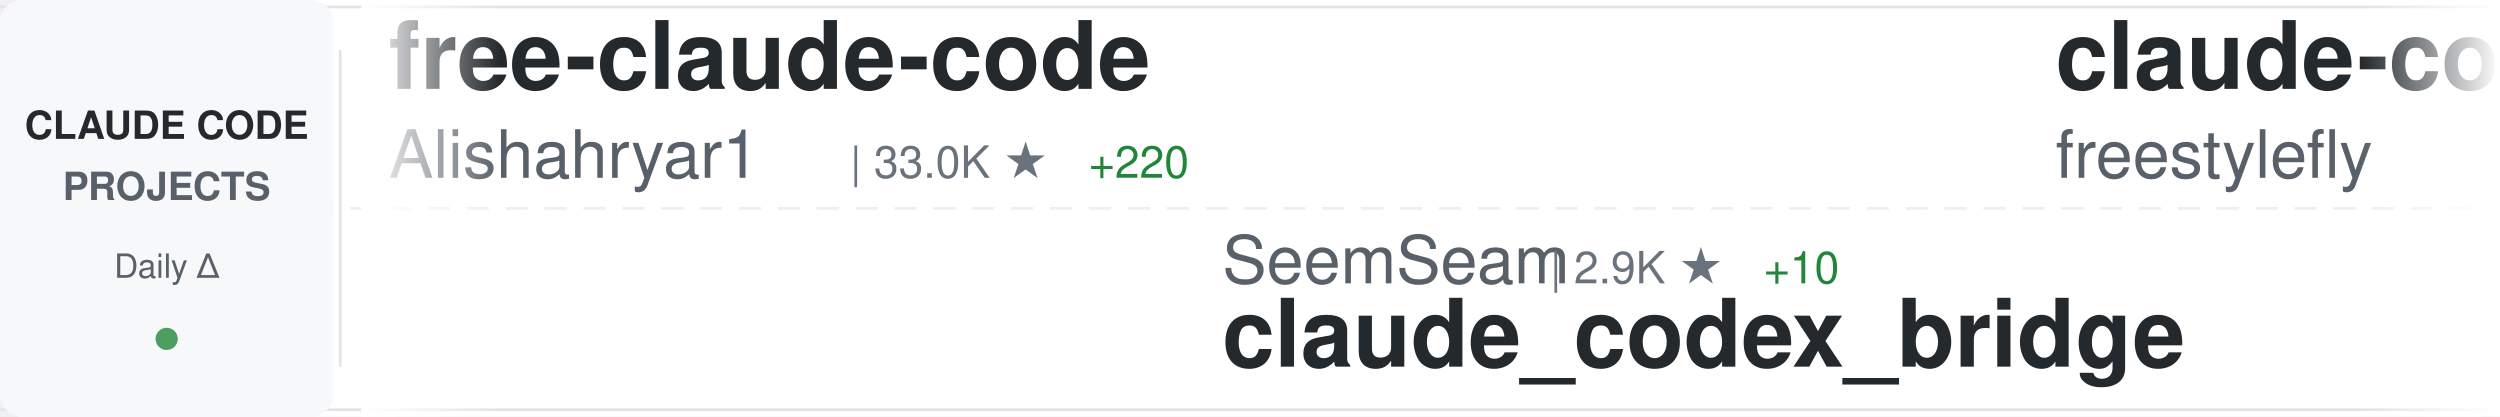
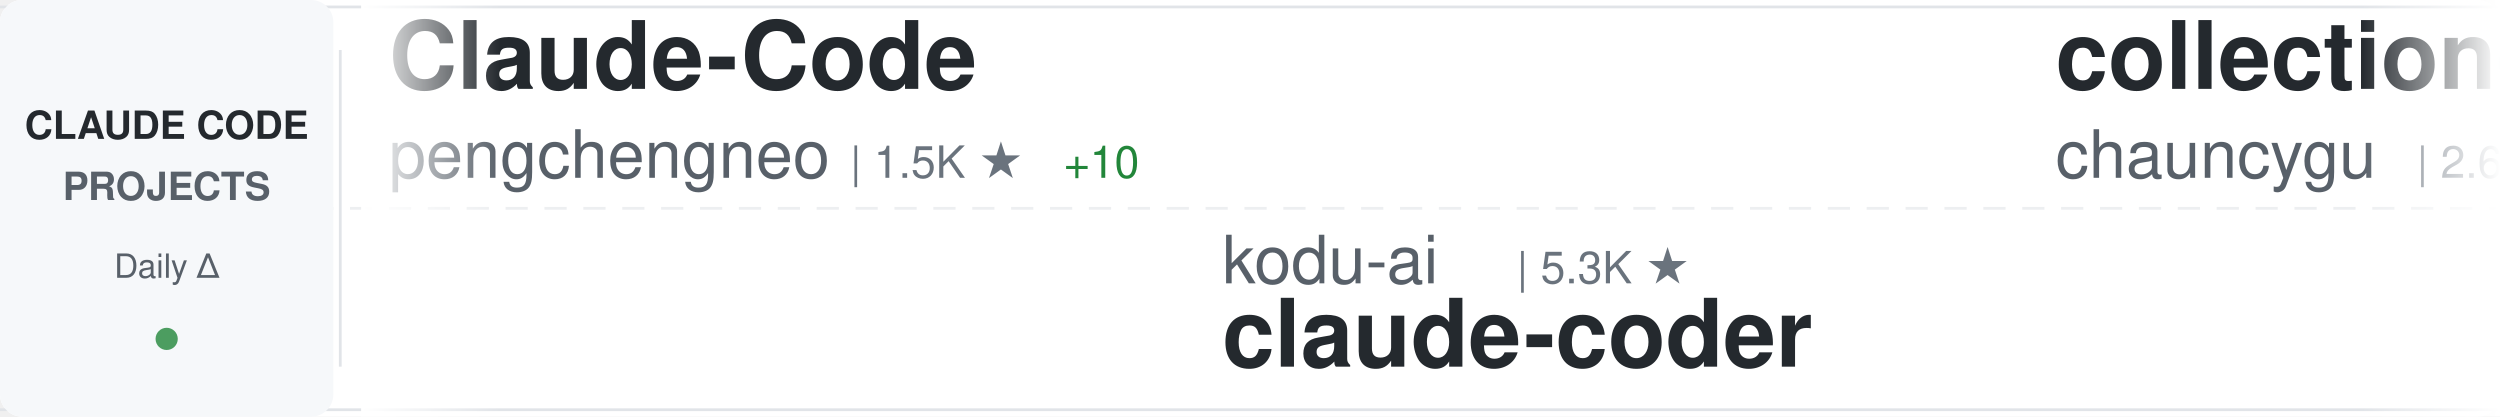
<svg xmlns="http://www.w3.org/2000/svg" width="900" height="150">
  <defs>
    <linearGradient id="awesomeLeftFade" x1="0%" y1="0%" x2="100%" y2="0%">
      <stop offset="0%" style="stop-color:#ffffff;stop-opacity:1" />
      <stop offset="100%" style="stop-color:#ffffff;stop-opacity:0" />
    </linearGradient>
    <linearGradient id="awesomeRightFade" x1="0%" y1="0%" x2="100%" y2="0%">
      <stop offset="0%" style="stop-color:#ffffff;stop-opacity:0" />
      <stop offset="100%" style="stop-color:#ffffff;stop-opacity:1" />
    </linearGradient>
  </defs>
  <rect width="900" height="150" fill="#ffffff" rx="8" />
  <rect x="0" y="2" width="900" height="1" fill="#e1e4e8" />
  <rect x="0" y="147" width="900" height="1" fill="#e1e4e8" />
  <line x1="0" y1="75" x2="900" y2="75" stroke="#e1e4e8" stroke-width="1" stroke-dasharray="8 6" opacity="0.6" />
  <rect x="0" y="0" width="120" height="150" fill="#f6f8fa" rx="8" />
  <text x="60" y="50" font-family="-apple-system, BlinkMacSystemFont, 'Segoe UI', Helvetica, Arial, sans-serif" font-size="14" font-weight="600" fill="#24292e" text-anchor="middle">CLAUDE CODE</text>
  <text x="60" y="72" font-family="-apple-system, BlinkMacSystemFont, 'Segoe UI', Helvetica, Arial, sans-serif" font-size="14" font-weight="600" fill="#586069" text-anchor="middle">PROJECTS</text>
  <text x="60" y="100" font-family="-apple-system, BlinkMacSystemFont, 'Segoe UI', Helvetica, Arial, sans-serif" font-size="12" font-weight="500" fill="#586069" text-anchor="middle">Daily Δ</text>
  <circle cx="60" cy="122" r="4" fill="#22863a" opacity="0.8" />
  <rect x="122" y="18" width="1" height="114" fill="#e1e4e8" />
  <clipPath id="awesomeTickerClip">
    <rect x="130" y="0" width="770" height="150" />
  </clipPath>
  <g clip-path="url(#awesomeTickerClip)">
    <g id="awesomeTickerItems">
      <animateTransform attributeName="transform" attributeType="XML" type="translate" from="0 0" to="-3000 0" dur="54s" repeatCount="indefinite" />
      <g transform="translate(0, 0)">
-         <text x="140" y="32" font-family="-apple-system, BlinkMacSystemFont, 'Segoe UI', Helvetica, Arial, sans-serif" font-size="34" font-weight="600" fill="#24292e">free-claude-code</text>
-         <text x="140" y="64" font-family="-apple-system, BlinkMacSystemFont, 'Segoe UI', Helvetica, Arial, sans-serif" font-size="24" font-weight="400" fill="#586069">Alishahryar1</text>
-         <text x="306" y="64" font-family="-apple-system, BlinkMacSystemFont, 'Segoe UI', Helvetica, Arial, sans-serif" font-size="16" font-weight="500" fill="#6a737d">| 33.0K ★</text>
-         <text x="392" y="64" font-family="-apple-system, BlinkMacSystemFont, 'Segoe UI', Helvetica, Arial, sans-serif" font-size="16" font-weight="500" fill="#22863a"> +220</text>
+         <text x="140" y="32" font-family="-apple-system, BlinkMacSystemFont, 'Segoe UI', Helvetica, Arial, sans-serif" font-size="34" font-weight="600" fill="#24292e">Claude-Code</text>
+         <text x="140" y="64" font-family="-apple-system, BlinkMacSystemFont, 'Segoe UI', Helvetica, Arial, sans-serif" font-size="24" font-weight="400" fill="#586069">pengchengneo</text>
+         <text x="306" y="64" font-family="-apple-system, BlinkMacSystemFont, 'Segoe UI', Helvetica, Arial, sans-serif" font-size="16" font-weight="500" fill="#6a737d">| 1.5K ★</text>
+         <text x="383" y="64" font-family="-apple-system, BlinkMacSystemFont, 'Segoe UI', Helvetica, Arial, sans-serif" font-size="16" font-weight="500" fill="#22863a"> +10</text>
      </g>
      <g transform="translate(300, 0)">
-         <text x="140" y="102" font-family="-apple-system, BlinkMacSystemFont, 'Segoe UI', Helvetica, Arial, sans-serif" font-size="24" font-weight="400" fill="#586069">SeemSeam</text>
-         <text x="258" y="102" font-family="-apple-system, BlinkMacSystemFont, 'Segoe UI', Helvetica, Arial, sans-serif" font-size="16" font-weight="500" fill="#6a737d">| 2.9K ★</text>
-         <text x="335" y="102" font-family="-apple-system, BlinkMacSystemFont, 'Segoe UI', Helvetica, Arial, sans-serif" font-size="16" font-weight="500" fill="#22863a"> +10</text>
-         <text x="140" y="132" font-family="-apple-system, BlinkMacSystemFont, 'Segoe UI', Helvetica, Arial, sans-serif" font-size="34" font-weight="600" fill="#24292e">claude_codex_bridge</text>
+         <text x="140" y="102" font-family="-apple-system, BlinkMacSystemFont, 'Segoe UI', Helvetica, Arial, sans-serif" font-size="24" font-weight="400" fill="#586069">kodu-ai</text>
+         <text x="246" y="102" font-family="-apple-system, BlinkMacSystemFont, 'Segoe UI', Helvetica, Arial, sans-serif" font-size="16" font-weight="500" fill="#6a737d">| 5.3K ★</text>
+         <text x="140" y="132" font-family="-apple-system, BlinkMacSystemFont, 'Segoe UI', Helvetica, Arial, sans-serif" font-size="34" font-weight="600" fill="#24292e">claude-coder</text>
      </g>
      <g transform="translate(600, 0)">
-         <text x="140" y="32" font-family="-apple-system, BlinkMacSystemFont, 'Segoe UI', Helvetica, Arial, sans-serif" font-size="34" font-weight="600" fill="#24292e">claude-code</text>
-         <text x="140" y="64" font-family="-apple-system, BlinkMacSystemFont, 'Segoe UI', Helvetica, Arial, sans-serif" font-size="24" font-weight="400" fill="#586069">freestylefly</text>
-         <text x="306" y="64" font-family="-apple-system, BlinkMacSystemFont, 'Segoe UI', Helvetica, Arial, sans-serif" font-size="16" font-weight="500" fill="#6a737d">| 125 ★</text>
-       </g>
-       <g transform="translate(900, 0)">
-         <text x="140" y="102" font-family="-apple-system, BlinkMacSystemFont, 'Segoe UI', Helvetica, Arial, sans-serif" font-size="24" font-weight="400" fill="#586069">claude-code-best</text>
-         <text x="354" y="102" font-family="-apple-system, BlinkMacSystemFont, 'Segoe UI', Helvetica, Arial, sans-serif" font-size="16" font-weight="500" fill="#6a737d">| 19.6K ★</text>
-         <text x="440" y="102" font-family="-apple-system, BlinkMacSystemFont, 'Segoe UI', Helvetica, Arial, sans-serif" font-size="16" font-weight="500" fill="#22863a"> +50</text>
-         <text x="140" y="132" font-family="-apple-system, BlinkMacSystemFont, 'Segoe UI', Helvetica, Arial, sans-serif" font-size="34" font-weight="600" fill="#24292e">claude-code</text>
-       </g>
-       <g transform="translate(1200, 0)">
        <text x="140" y="32" font-family="-apple-system, BlinkMacSystemFont, 'Segoe UI', Helvetica, Arial, sans-serif" font-size="34" font-weight="600" fill="#24292e">collection-claude-code-s...</text>
        <text x="140" y="64" font-family="-apple-system, BlinkMacSystemFont, 'Segoe UI', Helvetica, Arial, sans-serif" font-size="24" font-weight="400" fill="#586069">chauncygu</text>
        <text x="270" y="64" font-family="-apple-system, BlinkMacSystemFont, 'Segoe UI', Helvetica, Arial, sans-serif" font-size="16" font-weight="500" fill="#6a737d">| 2.6K ★</text>
-         <text x="347" y="64" font-family="-apple-system, BlinkMacSystemFont, 'Segoe UI', Helvetica, Arial, sans-serif" font-size="16" font-weight="500" fill="#22863a"> +9</text>
+         <text x="347" y="64" font-family="-apple-system, BlinkMacSystemFont, 'Segoe UI', Helvetica, Arial, sans-serif" font-size="16" font-weight="500" fill="#22863a"> +10</text>
+       </g>
+       <g transform="translate(900, 0)">
+         <text x="140" y="102" font-family="-apple-system, BlinkMacSystemFont, 'Segoe UI', Helvetica, Arial, sans-serif" font-size="24" font-weight="400" fill="#586069">fazxes</text>
+         <text x="234" y="102" font-family="-apple-system, BlinkMacSystemFont, 'Segoe UI', Helvetica, Arial, sans-serif" font-size="16" font-weight="500" fill="#6a737d">| 220 ★</text>
+         <text x="140" y="132" font-family="-apple-system, BlinkMacSystemFont, 'Segoe UI', Helvetica, Arial, sans-serif" font-size="34" font-weight="600" fill="#24292e">Claude-code</text>
+       </g>
+       <g transform="translate(1200, 0)">
+         <text x="140" y="32" font-family="-apple-system, BlinkMacSystemFont, 'Segoe UI', Helvetica, Arial, sans-serif" font-size="34" font-weight="600" fill="#24292e">andrej-karpathy-skills</text>
+         <text x="140" y="64" font-family="-apple-system, BlinkMacSystemFont, 'Segoe UI', Helvetica, Arial, sans-serif" font-size="24" font-weight="400" fill="#586069">multica-ai</text>
+         <text x="282" y="64" font-family="-apple-system, BlinkMacSystemFont, 'Segoe UI', Helvetica, Arial, sans-serif" font-size="16" font-weight="500" fill="#6a737d">| 170.4K ★</text>
+         <text x="377" y="64" font-family="-apple-system, BlinkMacSystemFont, 'Segoe UI', Helvetica, Arial, sans-serif" font-size="16" font-weight="500" fill="#22863a"> +1.0K</text>
      </g>
      <g transform="translate(1500, 0)">
-         <text x="140" y="102" font-family="-apple-system, BlinkMacSystemFont, 'Segoe UI', Helvetica, Arial, sans-serif" font-size="24" font-weight="400" fill="#586069">darcyegb</text>
-         <text x="258" y="102" font-family="-apple-system, BlinkMacSystemFont, 'Segoe UI', Helvetica, Arial, sans-serif" font-size="16" font-weight="500" fill="#6a737d">| 715 ★</text>
-         <text x="140" y="132" font-family="-apple-system, BlinkMacSystemFont, 'Segoe UI', Helvetica, Arial, sans-serif" font-size="34" font-weight="600" fill="#24292e">ClaudeCodeAgents</text>
+         <text x="140" y="102" font-family="-apple-system, BlinkMacSystemFont, 'Segoe UI', Helvetica, Arial, sans-serif" font-size="24" font-weight="400" fill="#586069">ghuntley</text>
+         <text x="258" y="102" font-family="-apple-system, BlinkMacSystemFont, 'Segoe UI', Helvetica, Arial, sans-serif" font-size="16" font-weight="500" fill="#6a737d">| 980 ★</text>
+         <text x="140" y="132" font-family="-apple-system, BlinkMacSystemFont, 'Segoe UI', Helvetica, Arial, sans-serif" font-size="34" font-weight="600" fill="#24292e">claude-code-source-code-...</text>
      </g>
      <g transform="translate(1800, 0)">
-         <text x="140" y="32" font-family="-apple-system, BlinkMacSystemFont, 'Segoe UI', Helvetica, Arial, sans-serif" font-size="34" font-weight="600" fill="#24292e">ClaudeCode</text>
-         <text x="140" y="64" font-family="-apple-system, BlinkMacSystemFont, 'Segoe UI', Helvetica, Arial, sans-serif" font-size="24" font-weight="400" fill="#586069">guanshan</text>
-         <text x="258" y="64" font-family="-apple-system, BlinkMacSystemFont, 'Segoe UI', Helvetica, Arial, sans-serif" font-size="16" font-weight="500" fill="#6a737d">| 60 ★</text>
+         <text x="140" y="32" font-family="-apple-system, BlinkMacSystemFont, 'Segoe UI', Helvetica, Arial, sans-serif" font-size="34" font-weight="600" fill="#24292e">claude-code</text>
+         <text x="140" y="64" font-family="-apple-system, BlinkMacSystemFont, 'Segoe UI', Helvetica, Arial, sans-serif" font-size="24" font-weight="400" fill="#586069">yasasbanukaofficial</text>
+         <text x="390" y="64" font-family="-apple-system, BlinkMacSystemFont, 'Segoe UI', Helvetica, Arial, sans-serif" font-size="16" font-weight="500" fill="#6a737d">| 3.4K ★</text>
+         <text x="467" y="64" font-family="-apple-system, BlinkMacSystemFont, 'Segoe UI', Helvetica, Arial, sans-serif" font-size="16" font-weight="500" fill="#22863a"> +9</text>
      </g>
      <g transform="translate(2100, 0)">
-         <text x="140" y="102" font-family="-apple-system, BlinkMacSystemFont, 'Segoe UI', Helvetica, Arial, sans-serif" font-size="24" font-weight="400" fill="#586069">VineeTagarwaL-code</text>
-         <text x="378" y="102" font-family="-apple-system, BlinkMacSystemFont, 'Segoe UI', Helvetica, Arial, sans-serif" font-size="16" font-weight="500" fill="#6a737d">| 276 ★</text>
-         <text x="140" y="132" font-family="-apple-system, BlinkMacSystemFont, 'Segoe UI', Helvetica, Arial, sans-serif" font-size="34" font-weight="600" fill="#24292e">claude-code</text>
+         <text x="140" y="102" font-family="-apple-system, BlinkMacSystemFont, 'Segoe UI', Helvetica, Arial, sans-serif" font-size="24" font-weight="400" fill="#586069">zebbern</text>
+         <text x="246" y="102" font-family="-apple-system, BlinkMacSystemFont, 'Segoe UI', Helvetica, Arial, sans-serif" font-size="16" font-weight="500" fill="#6a737d">| 4.2K ★</text>
+         <text x="323" y="102" font-family="-apple-system, BlinkMacSystemFont, 'Segoe UI', Helvetica, Arial, sans-serif" font-size="16" font-weight="500" fill="#22863a"> +1</text>
+         <text x="140" y="132" font-family="-apple-system, BlinkMacSystemFont, 'Segoe UI', Helvetica, Arial, sans-serif" font-size="34" font-weight="600" fill="#24292e">claude-code-guide</text>
      </g>
      <g transform="translate(2400, 0)">
-         <text x="140" y="32" font-family="-apple-system, BlinkMacSystemFont, 'Segoe UI', Helvetica, Arial, sans-serif" font-size="34" font-weight="600" fill="#24292e">claude-code</text>
-         <text x="140" y="64" font-family="-apple-system, BlinkMacSystemFont, 'Segoe UI', Helvetica, Arial, sans-serif" font-size="24" font-weight="400" fill="#586069">isboyjc</text>
-         <text x="246" y="64" font-family="-apple-system, BlinkMacSystemFont, 'Segoe UI', Helvetica, Arial, sans-serif" font-size="16" font-weight="500" fill="#6a737d">| 158 ★</text>
+         <text x="140" y="32" font-family="-apple-system, BlinkMacSystemFont, 'Segoe UI', Helvetica, Arial, sans-serif" font-size="34" font-weight="600" fill="#24292e">my-claude-code-setup</text>
+         <text x="140" y="64" font-family="-apple-system, BlinkMacSystemFont, 'Segoe UI', Helvetica, Arial, sans-serif" font-size="24" font-weight="400" fill="#586069">centminmod</text>
+         <text x="282" y="64" font-family="-apple-system, BlinkMacSystemFont, 'Segoe UI', Helvetica, Arial, sans-serif" font-size="16" font-weight="500" fill="#6a737d">| 2.4K ★</text>
+         <text x="359" y="64" font-family="-apple-system, BlinkMacSystemFont, 'Segoe UI', Helvetica, Arial, sans-serif" font-size="16" font-weight="500" fill="#22863a"> +2</text>
      </g>
      <g transform="translate(2700, 0)">
-         <text x="140" y="102" font-family="-apple-system, BlinkMacSystemFont, 'Segoe UI', Helvetica, Arial, sans-serif" font-size="24" font-weight="400" fill="#586069">shareAI-lab</text>
-         <text x="294" y="102" font-family="-apple-system, BlinkMacSystemFont, 'Segoe UI', Helvetica, Arial, sans-serif" font-size="16" font-weight="500" fill="#6a737d">| 65.2K ★</text>
-         <text x="380" y="102" font-family="-apple-system, BlinkMacSystemFont, 'Segoe UI', Helvetica, Arial, sans-serif" font-size="16" font-weight="500" fill="#22863a"> +165</text>
-         <text x="140" y="132" font-family="-apple-system, BlinkMacSystemFont, 'Segoe UI', Helvetica, Arial, sans-serif" font-size="34" font-weight="600" fill="#24292e">learn-claude-code</text>
+         <text x="140" y="102" font-family="-apple-system, BlinkMacSystemFont, 'Segoe UI', Helvetica, Arial, sans-serif" font-size="24" font-weight="400" fill="#586069">frankbria</text>
+         <text x="270" y="102" font-family="-apple-system, BlinkMacSystemFont, 'Segoe UI', Helvetica, Arial, sans-serif" font-size="16" font-weight="500" fill="#6a737d">| 9.3K ★</text>
+         <text x="347" y="102" font-family="-apple-system, BlinkMacSystemFont, 'Segoe UI', Helvetica, Arial, sans-serif" font-size="16" font-weight="500" fill="#22863a"> +6</text>
+         <text x="140" y="132" font-family="-apple-system, BlinkMacSystemFont, 'Segoe UI', Helvetica, Arial, sans-serif" font-size="34" font-weight="600" fill="#24292e">ralph-claude-code</text>
      </g>
      <g transform="translate(3000, 0)">
-         <text x="140" y="32" font-family="-apple-system, BlinkMacSystemFont, 'Segoe UI', Helvetica, Arial, sans-serif" font-size="34" font-weight="600" fill="#24292e">free-claude-code</text>
-         <text x="140" y="64" font-family="-apple-system, BlinkMacSystemFont, 'Segoe UI', Helvetica, Arial, sans-serif" font-size="24" font-weight="400" fill="#586069">Alishahryar1</text>
-         <text x="306" y="64" font-family="-apple-system, BlinkMacSystemFont, 'Segoe UI', Helvetica, Arial, sans-serif" font-size="16" font-weight="500" fill="#6a737d">| 33.0K ★</text>
-         <text x="392" y="64" font-family="-apple-system, BlinkMacSystemFont, 'Segoe UI', Helvetica, Arial, sans-serif" font-size="16" font-weight="500" fill="#22863a"> +220</text>
+         <text x="140" y="32" font-family="-apple-system, BlinkMacSystemFont, 'Segoe UI', Helvetica, Arial, sans-serif" font-size="34" font-weight="600" fill="#24292e">Claude-Code</text>
+         <text x="140" y="64" font-family="-apple-system, BlinkMacSystemFont, 'Segoe UI', Helvetica, Arial, sans-serif" font-size="24" font-weight="400" fill="#586069">pengchengneo</text>
+         <text x="306" y="64" font-family="-apple-system, BlinkMacSystemFont, 'Segoe UI', Helvetica, Arial, sans-serif" font-size="16" font-weight="500" fill="#6a737d">| 1.5K ★</text>
+         <text x="383" y="64" font-family="-apple-system, BlinkMacSystemFont, 'Segoe UI', Helvetica, Arial, sans-serif" font-size="16" font-weight="500" fill="#22863a"> +10</text>
      </g>
      <g transform="translate(3300, 0)">
-         <text x="140" y="102" font-family="-apple-system, BlinkMacSystemFont, 'Segoe UI', Helvetica, Arial, sans-serif" font-size="24" font-weight="400" fill="#586069">SeemSeam</text>
-         <text x="258" y="102" font-family="-apple-system, BlinkMacSystemFont, 'Segoe UI', Helvetica, Arial, sans-serif" font-size="16" font-weight="500" fill="#6a737d">| 2.9K ★</text>
-         <text x="335" y="102" font-family="-apple-system, BlinkMacSystemFont, 'Segoe UI', Helvetica, Arial, sans-serif" font-size="16" font-weight="500" fill="#22863a"> +10</text>
-         <text x="140" y="132" font-family="-apple-system, BlinkMacSystemFont, 'Segoe UI', Helvetica, Arial, sans-serif" font-size="34" font-weight="600" fill="#24292e">claude_codex_bridge</text>
+         <text x="140" y="102" font-family="-apple-system, BlinkMacSystemFont, 'Segoe UI', Helvetica, Arial, sans-serif" font-size="24" font-weight="400" fill="#586069">kodu-ai</text>
+         <text x="246" y="102" font-family="-apple-system, BlinkMacSystemFont, 'Segoe UI', Helvetica, Arial, sans-serif" font-size="16" font-weight="500" fill="#6a737d">| 5.3K ★</text>
+         <text x="140" y="132" font-family="-apple-system, BlinkMacSystemFont, 'Segoe UI', Helvetica, Arial, sans-serif" font-size="34" font-weight="600" fill="#24292e">claude-coder</text>
      </g>
      <g transform="translate(3600, 0)">
-         <text x="140" y="32" font-family="-apple-system, BlinkMacSystemFont, 'Segoe UI', Helvetica, Arial, sans-serif" font-size="34" font-weight="600" fill="#24292e">claude-code</text>
-         <text x="140" y="64" font-family="-apple-system, BlinkMacSystemFont, 'Segoe UI', Helvetica, Arial, sans-serif" font-size="24" font-weight="400" fill="#586069">freestylefly</text>
-         <text x="306" y="64" font-family="-apple-system, BlinkMacSystemFont, 'Segoe UI', Helvetica, Arial, sans-serif" font-size="16" font-weight="500" fill="#6a737d">| 125 ★</text>
+         <text x="140" y="32" font-family="-apple-system, BlinkMacSystemFont, 'Segoe UI', Helvetica, Arial, sans-serif" font-size="34" font-weight="600" fill="#24292e">collection-claude-code-s...</text>
+         <text x="140" y="64" font-family="-apple-system, BlinkMacSystemFont, 'Segoe UI', Helvetica, Arial, sans-serif" font-size="24" font-weight="400" fill="#586069">chauncygu</text>
+         <text x="270" y="64" font-family="-apple-system, BlinkMacSystemFont, 'Segoe UI', Helvetica, Arial, sans-serif" font-size="16" font-weight="500" fill="#6a737d">| 2.6K ★</text>
+         <text x="347" y="64" font-family="-apple-system, BlinkMacSystemFont, 'Segoe UI', Helvetica, Arial, sans-serif" font-size="16" font-weight="500" fill="#22863a"> +10</text>
      </g>
      <g transform="translate(3900, 0)">
-         <text x="140" y="102" font-family="-apple-system, BlinkMacSystemFont, 'Segoe UI', Helvetica, Arial, sans-serif" font-size="24" font-weight="400" fill="#586069">claude-code-best</text>
-         <text x="354" y="102" font-family="-apple-system, BlinkMacSystemFont, 'Segoe UI', Helvetica, Arial, sans-serif" font-size="16" font-weight="500" fill="#6a737d">| 19.6K ★</text>
-         <text x="440" y="102" font-family="-apple-system, BlinkMacSystemFont, 'Segoe UI', Helvetica, Arial, sans-serif" font-size="16" font-weight="500" fill="#22863a"> +50</text>
-         <text x="140" y="132" font-family="-apple-system, BlinkMacSystemFont, 'Segoe UI', Helvetica, Arial, sans-serif" font-size="34" font-weight="600" fill="#24292e">claude-code</text>
+         <text x="140" y="102" font-family="-apple-system, BlinkMacSystemFont, 'Segoe UI', Helvetica, Arial, sans-serif" font-size="24" font-weight="400" fill="#586069">fazxes</text>
+         <text x="234" y="102" font-family="-apple-system, BlinkMacSystemFont, 'Segoe UI', Helvetica, Arial, sans-serif" font-size="16" font-weight="500" fill="#6a737d">| 220 ★</text>
+         <text x="140" y="132" font-family="-apple-system, BlinkMacSystemFont, 'Segoe UI', Helvetica, Arial, sans-serif" font-size="34" font-weight="600" fill="#24292e">Claude-code</text>
      </g>
    </g>
  </g>
  <rect x="130" y="0" width="50" height="150" fill="url(#awesomeLeftFade)" />
  <rect x="850" y="0" width="50" height="150" fill="url(#awesomeRightFade)" />
</svg>
